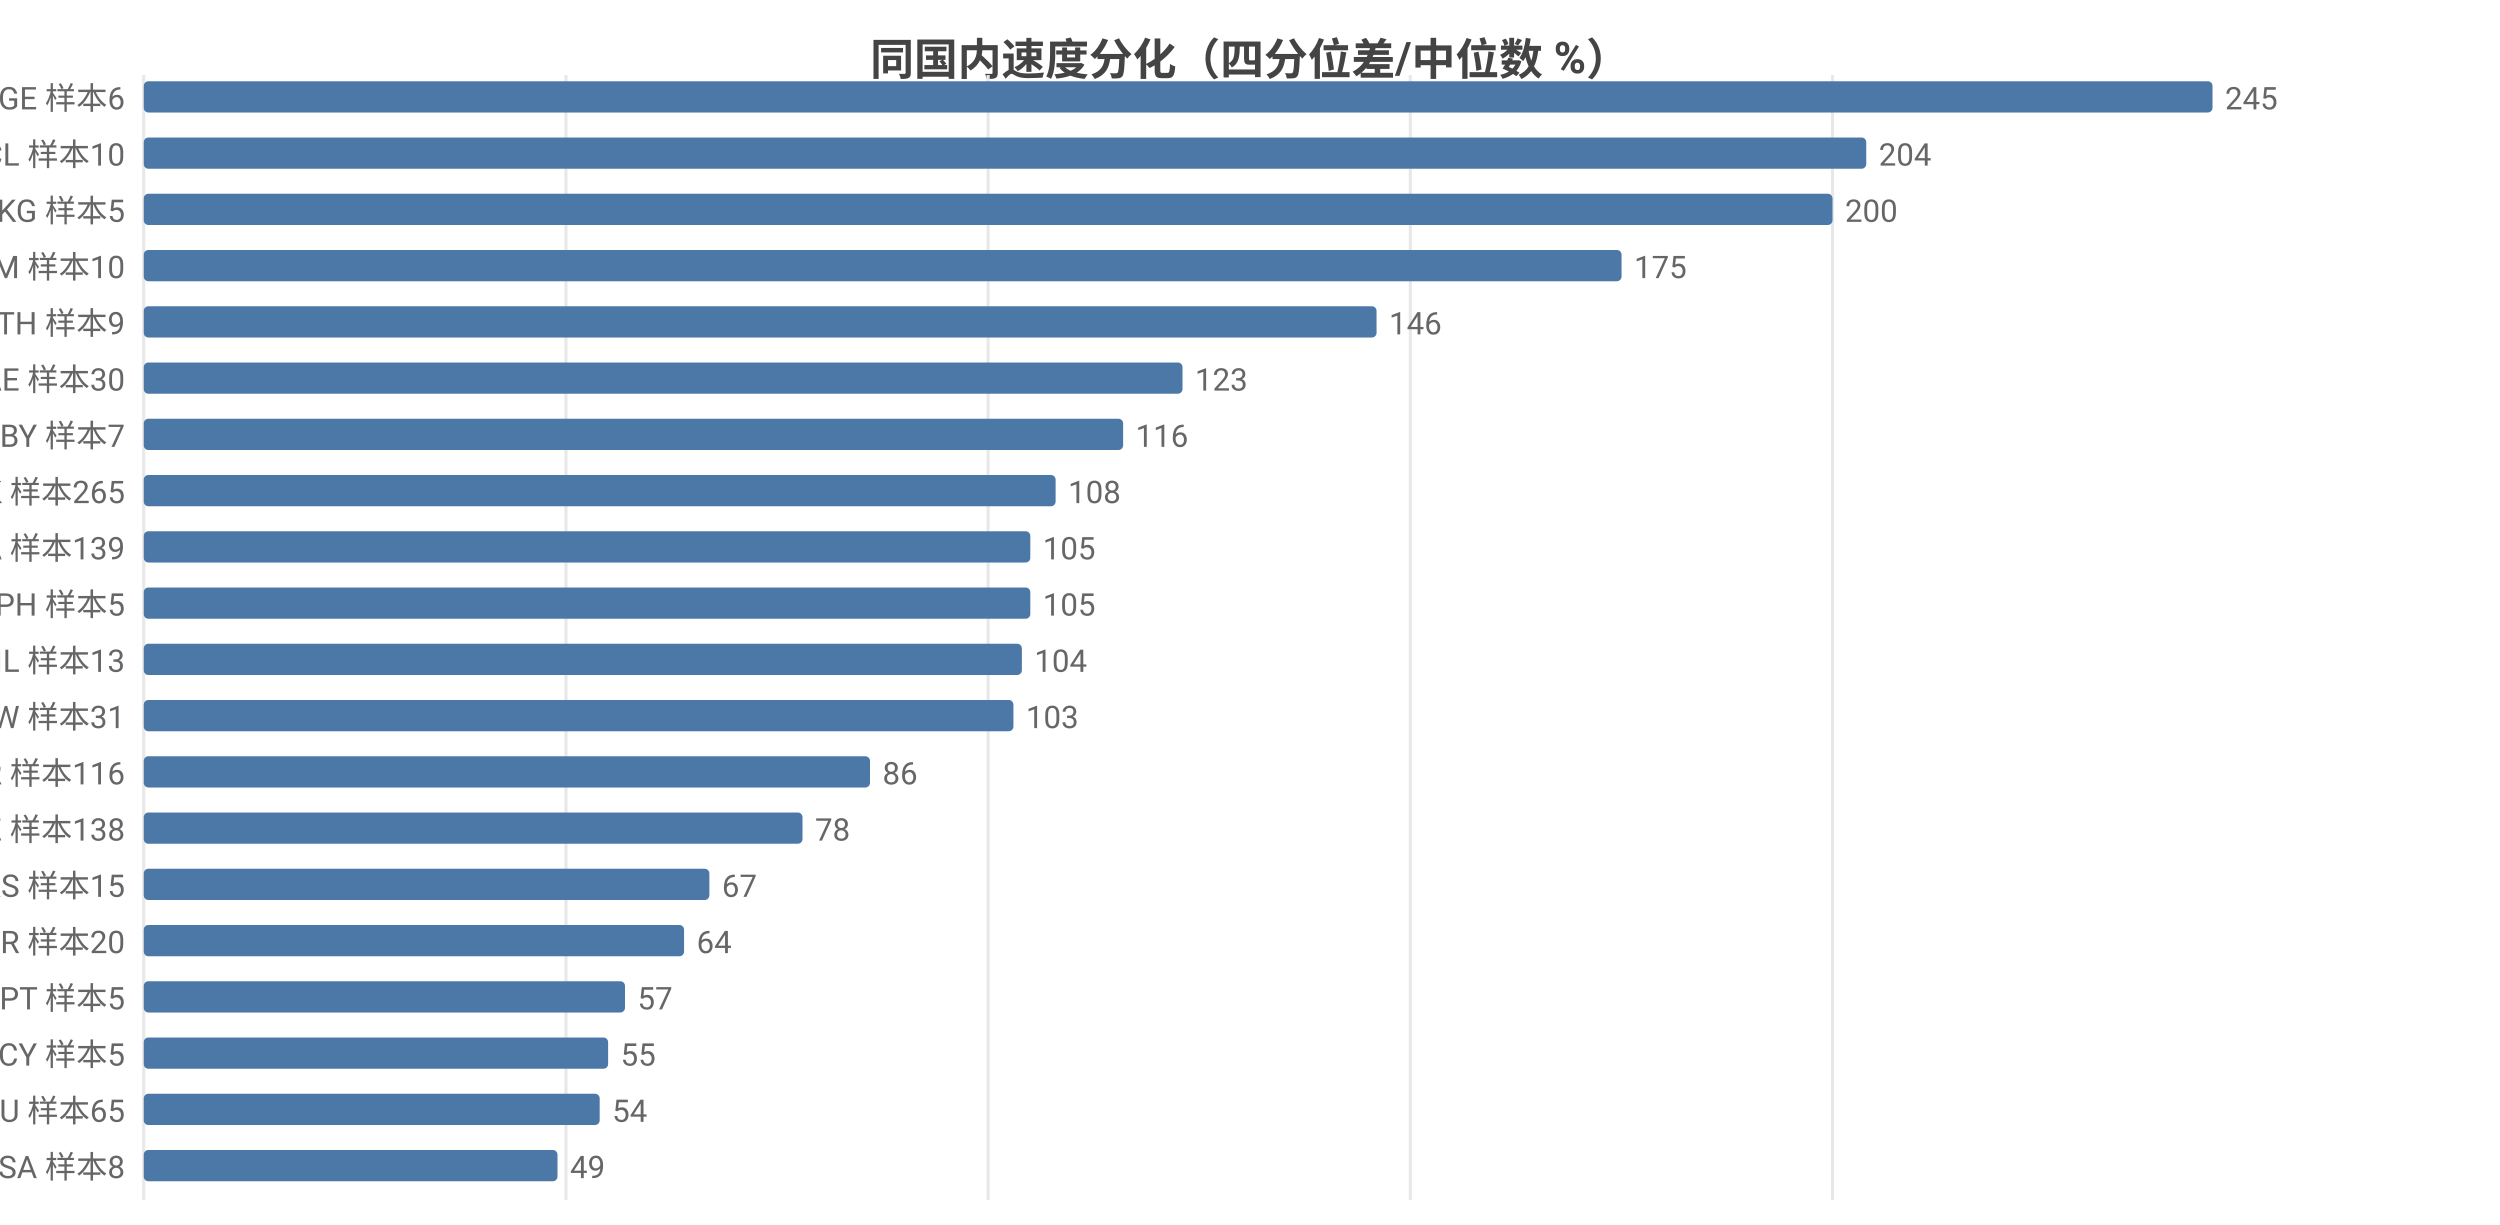
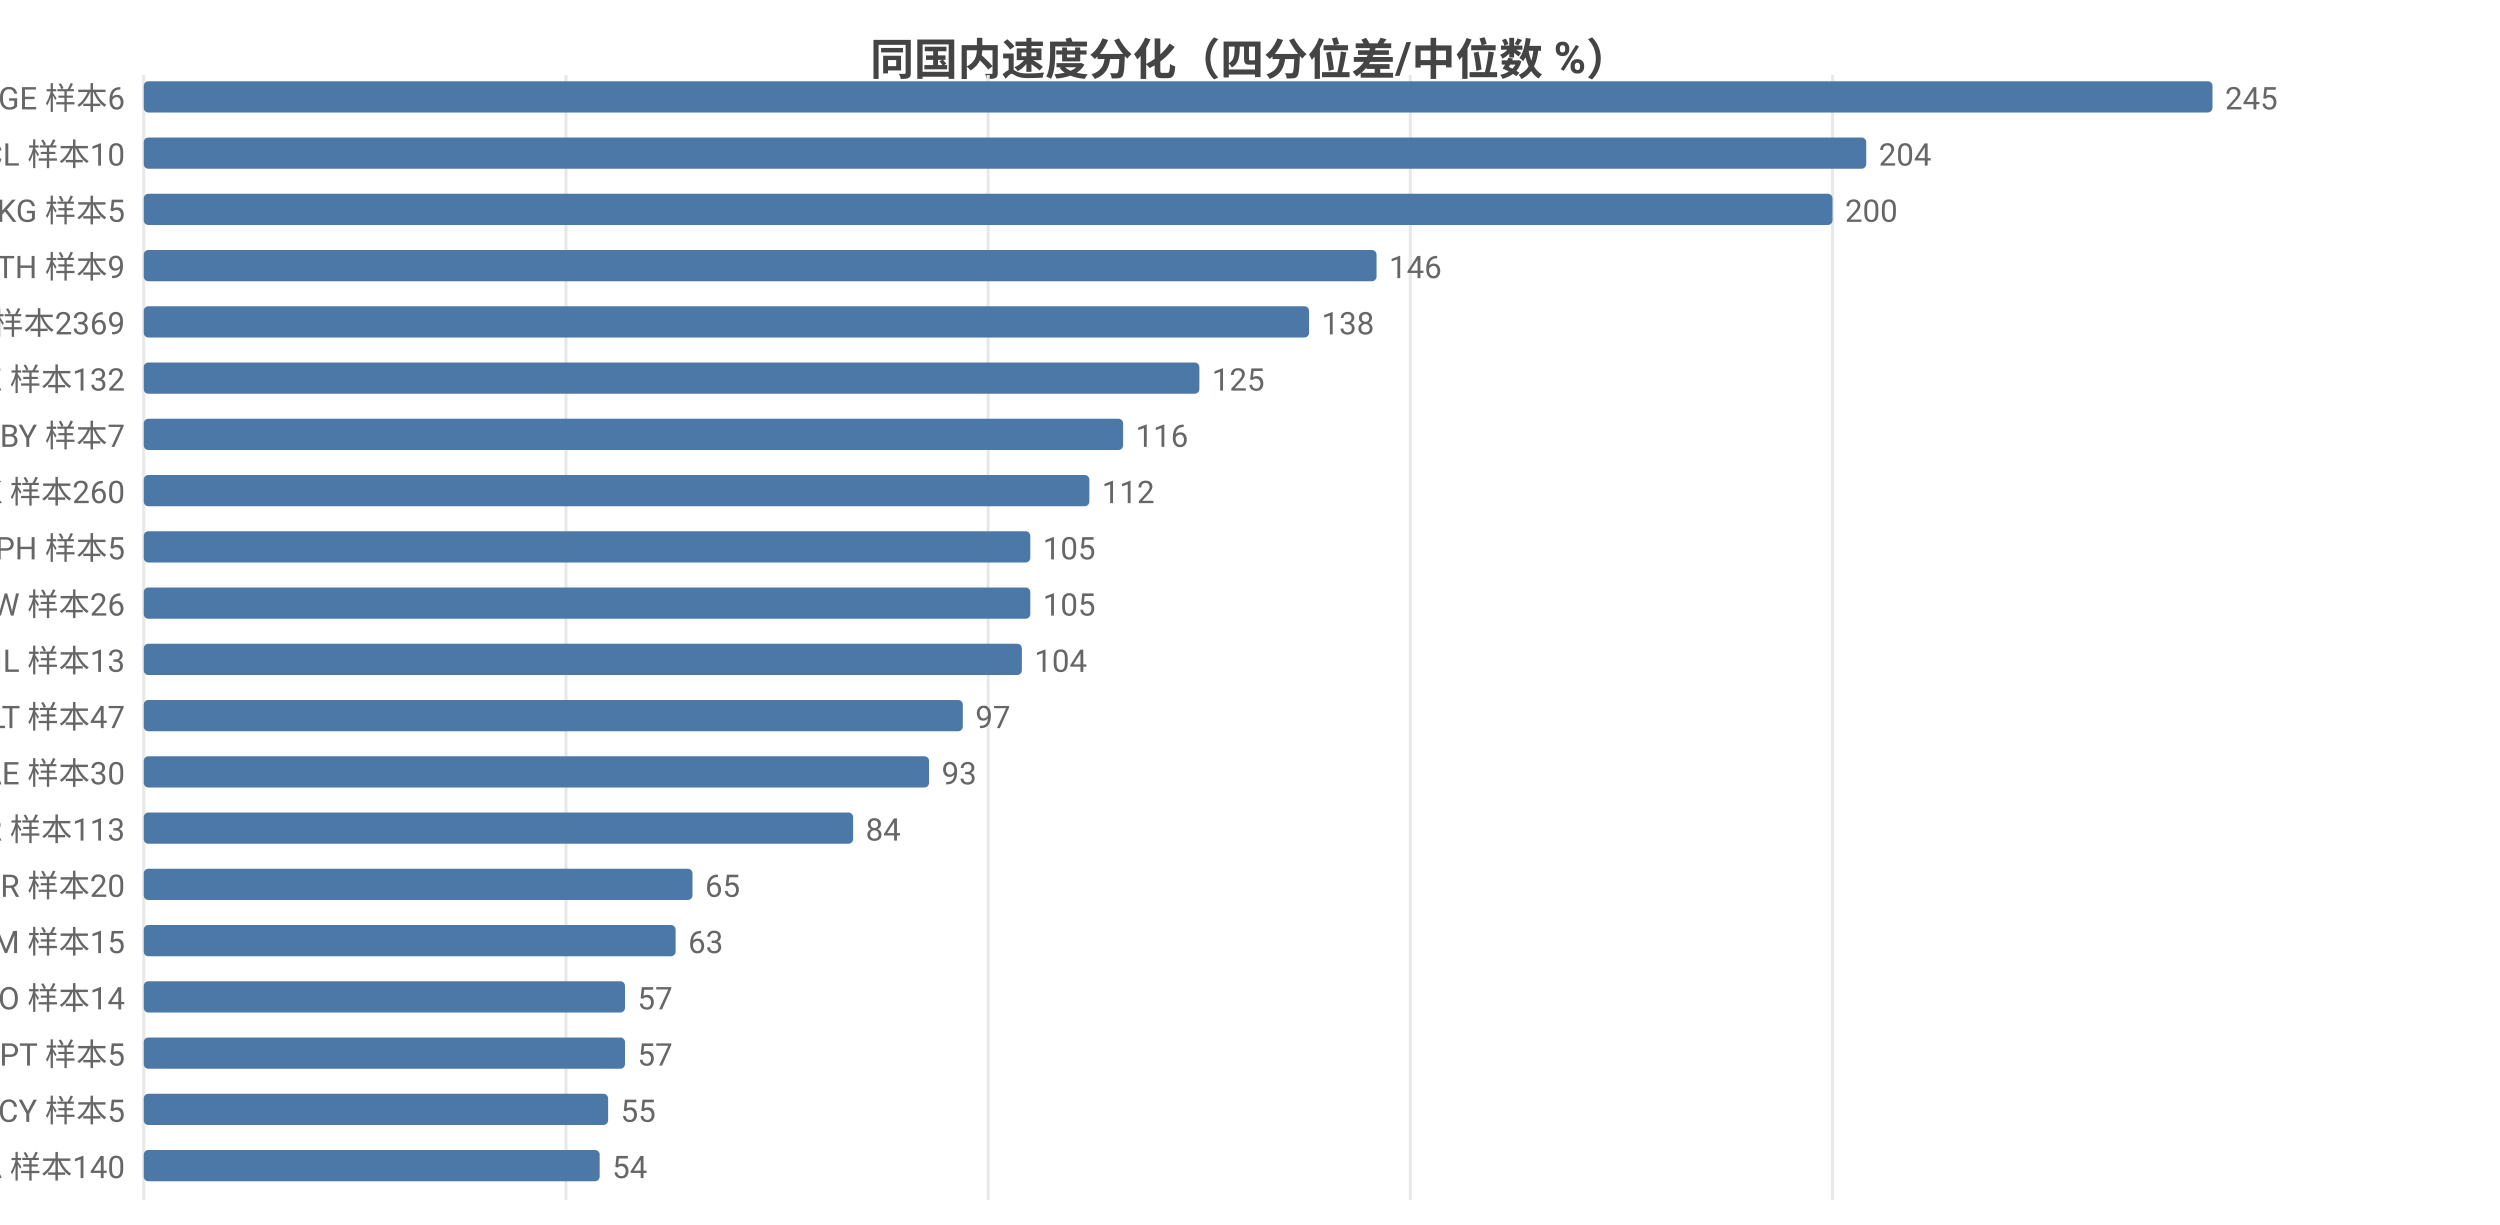
<svg xmlns="http://www.w3.org/2000/svg" width="800" height="392" viewBox="0 0 800 392">
  <rect width="800" height="392" fill="#ffffff" />
  <style>text{font-family:system-ui,-apple-system,'Segoe UI',Roboto,'PingFang SC','Microsoft YaHei','Noto Sans CJK SC',sans-serif}.g{stroke:#e8e8e8;stroke-width:1}.a{stroke:#999;stroke-width:1}.t{font-size:10px;fill:#666}.m{font-size:10px;text-anchor:middle;fill:#666}.e{font-size:10px;text-anchor:end;fill:#666}.l{font-size:11px;fill:#333}.tt{font-size:14px;font-weight:600;text-anchor:middle;fill:#444}.em{font-size:13px;text-anchor:middle;fill:#999}</style>
  <text class="tt" x="400.0" y="24">同国内速度分化（四分位差/中位数 %）</text>
  <line class="g" x1="46" y1="24" x2="46" y2="384" />
  <line class="g" x1="181.1" y1="24" x2="181.1" y2="384" />
  <line class="g" x1="316.2" y1="24" x2="316.2" y2="384" />
  <line class="g" x1="451.3" y1="24" x2="451.3" y2="384" />
  <line class="g" x1="586.4" y1="24" x2="586.4" y2="384" />
  <text class="e" x="40" y="35">GE 样本6</text>
  <rect x="46" y="26" width="662" height="10" fill="#4c78a8" rx="1.5" />
  <text class="t" x="712" y="35">245</text>
  <text class="e" x="40" y="53">CL 样本10</text>
  <rect x="46" y="44" width="551.2" height="10" fill="#4c78a8" rx="1.5" />
  <text class="t" x="601.2" y="53">204</text>
  <text class="e" x="40" y="71">KG 样本5</text>
  <rect x="46" y="62" width="540.4" height="10" fill="#4c78a8" rx="1.5" />
  <text class="t" x="590.4" y="71">200</text>
-   <text class="e" x="40" y="89">AM 样本10</text>
-   <rect x="46" y="80" width="472.9" height="10" fill="#4c78a8" rx="1.5" />
-   <text class="t" x="522.9" y="89">175</text>
-   <text class="e" x="40" y="107">TH 样本9</text>
-   <rect x="46" y="98" width="394.5" height="10" fill="#4c78a8" rx="1.5" />
-   <text class="t" x="444.5" y="107">146</text>
-   <text class="e" x="40" y="125">AE 样本30</text>
-   <rect x="46" y="116" width="332.4" height="10" fill="#4c78a8" rx="1.5" />
-   <text class="t" x="382.4" y="125">123</text>
+   <text class="e" x="40" y="89">TH 样本9</text>
+   <rect x="46" y="80" width="394.5" height="10" fill="#4c78a8" rx="1.5" />
+   <text class="t" x="444.5" y="89">146</text>
+   <text class="e" x="40" y="107">US 样本2369</text>
+   <rect x="46" y="98" width="372.9" height="10" fill="#4c78a8" rx="1.5" />
+   <text class="t" x="422.9" y="107">138</text>
+   <text class="e" x="40" y="125">KZ 样本132</text>
+   <rect x="46" y="116" width="337.8" height="10" fill="#4c78a8" rx="1.5" />
+   <text class="t" x="387.8" y="125">125</text>
  <text class="e" x="40" y="143">BY 样本7</text>
  <rect x="46" y="134" width="313.4" height="10" fill="#4c78a8" rx="1.5" />
  <text class="t" x="363.4" y="143">116</text>
-   <text class="e" x="40" y="161">HK 样本265</text>
-   <rect x="46" y="152" width="291.8" height="10" fill="#4c78a8" rx="1.5" />
-   <text class="t" x="341.8" y="161">108</text>
-   <text class="e" x="40" y="179">CA 样本139</text>
+   <text class="e" x="40" y="161">HK 样本260</text>
+   <rect x="46" y="152" width="302.6" height="10" fill="#4c78a8" rx="1.5" />
+   <text class="t" x="352.6" y="161">112</text>
+   <text class="e" x="40" y="179">PH 样本5</text>
  <rect x="46" y="170" width="283.7" height="10" fill="#4c78a8" rx="1.5" />
  <text class="t" x="333.7" y="179">105</text>
-   <text class="e" x="40" y="197">PH 样本5</text>
+   <text class="e" x="40" y="197">TW 样本26</text>
  <rect x="46" y="188" width="283.7" height="10" fill="#4c78a8" rx="1.5" />
  <text class="t" x="333.7" y="197">105</text>
  <text class="e" x="40" y="215">IL 样本13</text>
  <rect x="46" y="206" width="281.0" height="10" fill="#4c78a8" rx="1.5" />
  <text class="t" x="331.0" y="215">104</text>
-   <text class="e" x="40" y="233">TW 样本31</text>
-   <rect x="46" y="224" width="278.3" height="10" fill="#4c78a8" rx="1.5" />
-   <text class="t" x="328.3" y="233">103</text>
-   <text class="e" x="40" y="251">KR 样本116</text>
-   <rect x="46" y="242" width="232.4" height="10" fill="#4c78a8" rx="1.5" />
-   <text class="t" x="282.4" y="251">86</text>
-   <text class="e" x="40" y="269">KZ 样本138</text>
-   <rect x="46" y="260" width="210.8" height="10" fill="#4c78a8" rx="1.5" />
-   <text class="t" x="260.8" y="269">78</text>
-   <text class="e" x="40" y="287">RS 样本15</text>
-   <rect x="46" y="278" width="181.0" height="10" fill="#4c78a8" rx="1.5" />
-   <text class="t" x="231.0" y="287">67</text>
-   <text class="e" x="40" y="305">BR 样本20</text>
-   <rect x="46" y="296" width="172.9" height="10" fill="#4c78a8" rx="1.5" />
-   <text class="t" x="222.9" y="305">64</text>
-   <text class="e" x="40" y="323">PT 样本5</text>
+   <text class="e" x="40" y="233">LT 样本47</text>
+   <rect x="46" y="224" width="262.1" height="10" fill="#4c78a8" rx="1.5" />
+   <text class="t" x="312.1" y="233">97</text>
+   <text class="e" x="40" y="251">AE 样本30</text>
+   <rect x="46" y="242" width="251.3" height="10" fill="#4c78a8" rx="1.5" />
+   <text class="t" x="301.3" y="251">93</text>
+   <text class="e" x="40" y="269">KR 样本113</text>
+   <rect x="46" y="260" width="227.0" height="10" fill="#4c78a8" rx="1.5" />
+   <text class="t" x="277.0" y="269">84</text>
+   <text class="e" x="40" y="287">BR 样本20</text>
+   <rect x="46" y="278" width="175.6" height="10" fill="#4c78a8" rx="1.5" />
+   <text class="t" x="225.6" y="287">65</text>
+   <text class="e" x="40" y="305">AM 样本15</text>
+   <rect x="46" y="296" width="170.2" height="10" fill="#4c78a8" rx="1.5" />
+   <text class="t" x="220.2" y="305">63</text>
+   <text class="e" x="40" y="323">NO 样本14</text>
  <rect x="46" y="314" width="154.0" height="10" fill="#4c78a8" rx="1.5" />
  <text class="t" x="204.0" y="323">57</text>
-   <text class="e" x="40" y="341">CY 样本5</text>
-   <rect x="46" y="332" width="148.6" height="10" fill="#4c78a8" rx="1.5" />
-   <text class="t" x="198.6" y="341">55</text>
-   <text class="e" x="40" y="359">AU 样本65</text>
-   <rect x="46" y="350" width="145.9" height="10" fill="#4c78a8" rx="1.5" />
-   <text class="t" x="195.9" y="359">54</text>
-   <text class="e" x="40" y="377">SA 样本8</text>
-   <rect x="46" y="368" width="132.4" height="10" fill="#4c78a8" rx="1.5" />
-   <text class="t" x="182.4" y="377">49</text>
+   <text class="e" x="40" y="341">PT 样本5</text>
+   <rect x="46" y="332" width="154.0" height="10" fill="#4c78a8" rx="1.5" />
+   <text class="t" x="204.0" y="341">57</text>
+   <text class="e" x="40" y="359">CY 样本5</text>
+   <rect x="46" y="350" width="148.6" height="10" fill="#4c78a8" rx="1.5" />
+   <text class="t" x="198.6" y="359">55</text>
+   <text class="e" x="40" y="377">CA 样本140</text>
+   <rect x="46" y="368" width="145.9" height="10" fill="#4c78a8" rx="1.5" />
+   <text class="t" x="195.9" y="377">54</text>
</svg>
